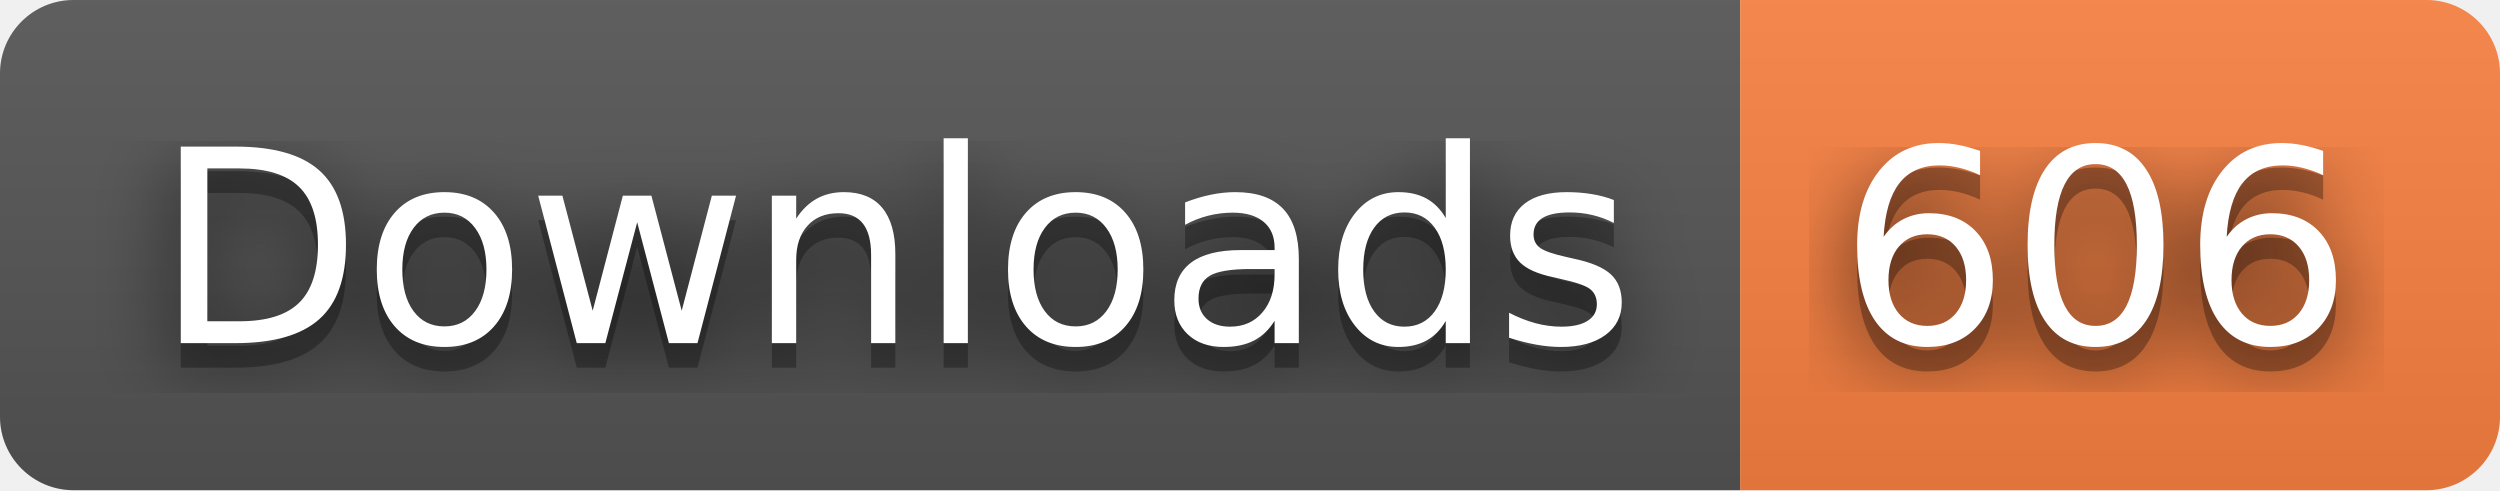
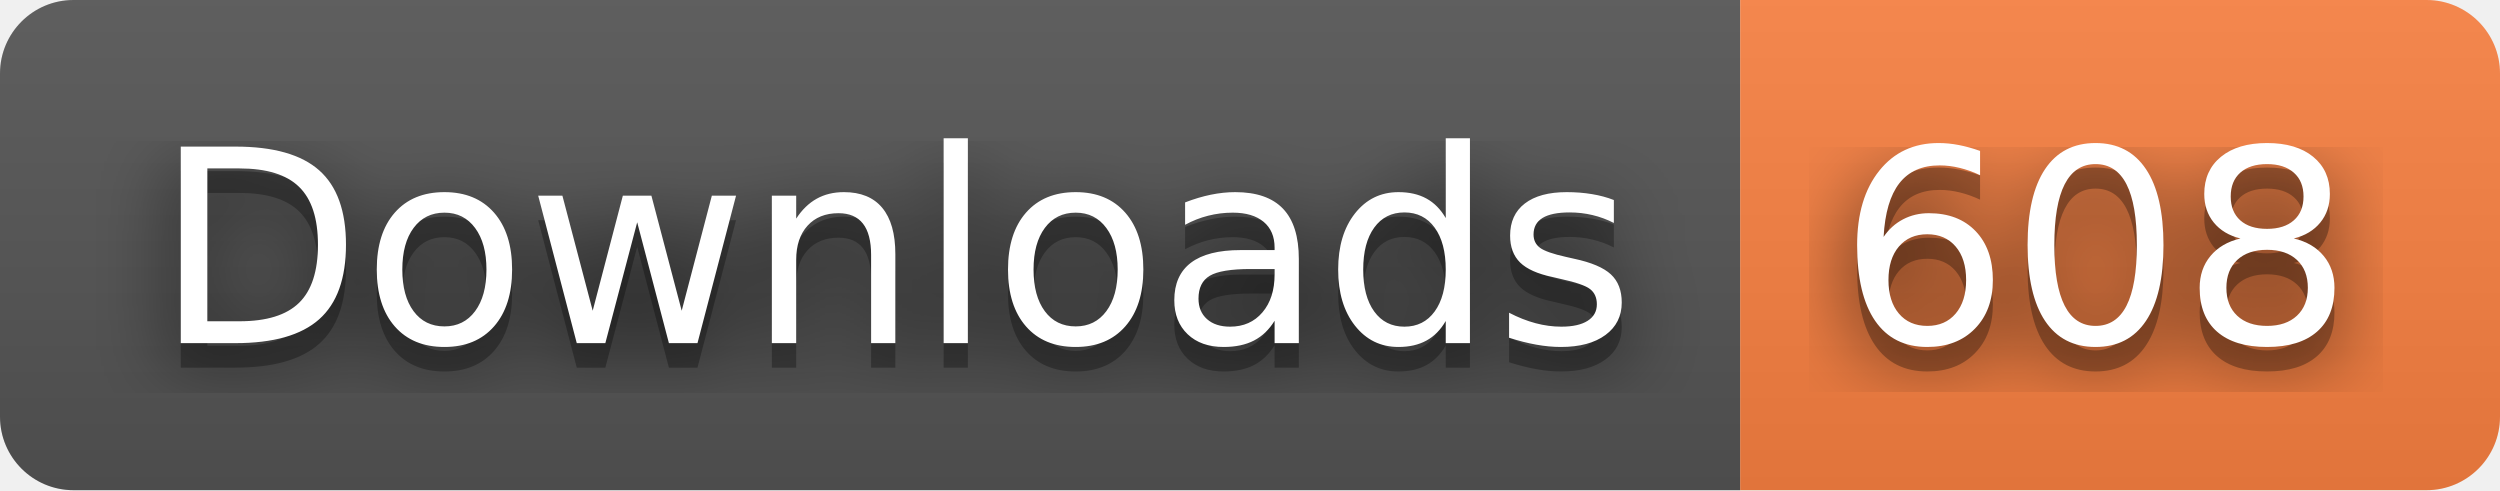
- <svg xmlns="http://www.w3.org/2000/svg" width="102" height="20" role="img" aria-label="Downloads: 606">
+ <svg xmlns="http://www.w3.org/2000/svg" width="102" height="20" role="img" aria-label="Downloads: 608">
  <filter id="blur">
    <feGaussianBlur stdDeviation="16" />
  </filter>
  <linearGradient id="s" x2="0" y2="100%">
    <stop offset="0" stop-color="#bbb" stop-opacity=".1" />
    <stop offset="1" stop-opacity=".1" />
  </linearGradient>
  <clipPath id="r">
    <rect width="102" height="20" rx="3" />
  </clipPath>
  <g clip-path="url(#r)">
    <rect width="71" height="20" fill="#555" />
    <rect x="71" width="31" height="20" fill="#fa8142" />
    <rect width="102" height="20" fill="url(#s)" />
  </g>
  <g fill="#fff" text-anchor="middle" font-family="Verdana,Geneva,DejaVu Sans,sans-serif" text-rendering="geometricPrecision" font-size="110">
    <g transform="scale(.1)">
      <g aria-hidden="true" fill="#010101">
        <text x="365" y="150" fill-opacity=".8" filter="url(#blur)" textLength="610">Downloads</text>
        <text x="365" y="150" fill-opacity=".3" textLength="610">Downloads</text>
      </g>
      <text x="365" y="140" textLength="610">Downloads</text>
    </g>
    <g transform="scale(.1)">
      <g aria-hidden="true" fill="#010101">
-         <text x="855" y="150" fill-opacity=".8" filter="url(#blur)" textLength="210">606</text>
-         <text x="855" y="150" fill-opacity=".3" textLength="210">606</text>
+         <text x="855" y="150" fill-opacity=".8" filter="url(#blur)" textLength="210">608</text>
+         <text x="855" y="150" fill-opacity=".3" textLength="210">608</text>
      </g>
-       <text x="855" y="140" textLength="210">606</text>
+       <text x="855" y="140" textLength="210">608</text>
    </g>
  </g>
</svg>
